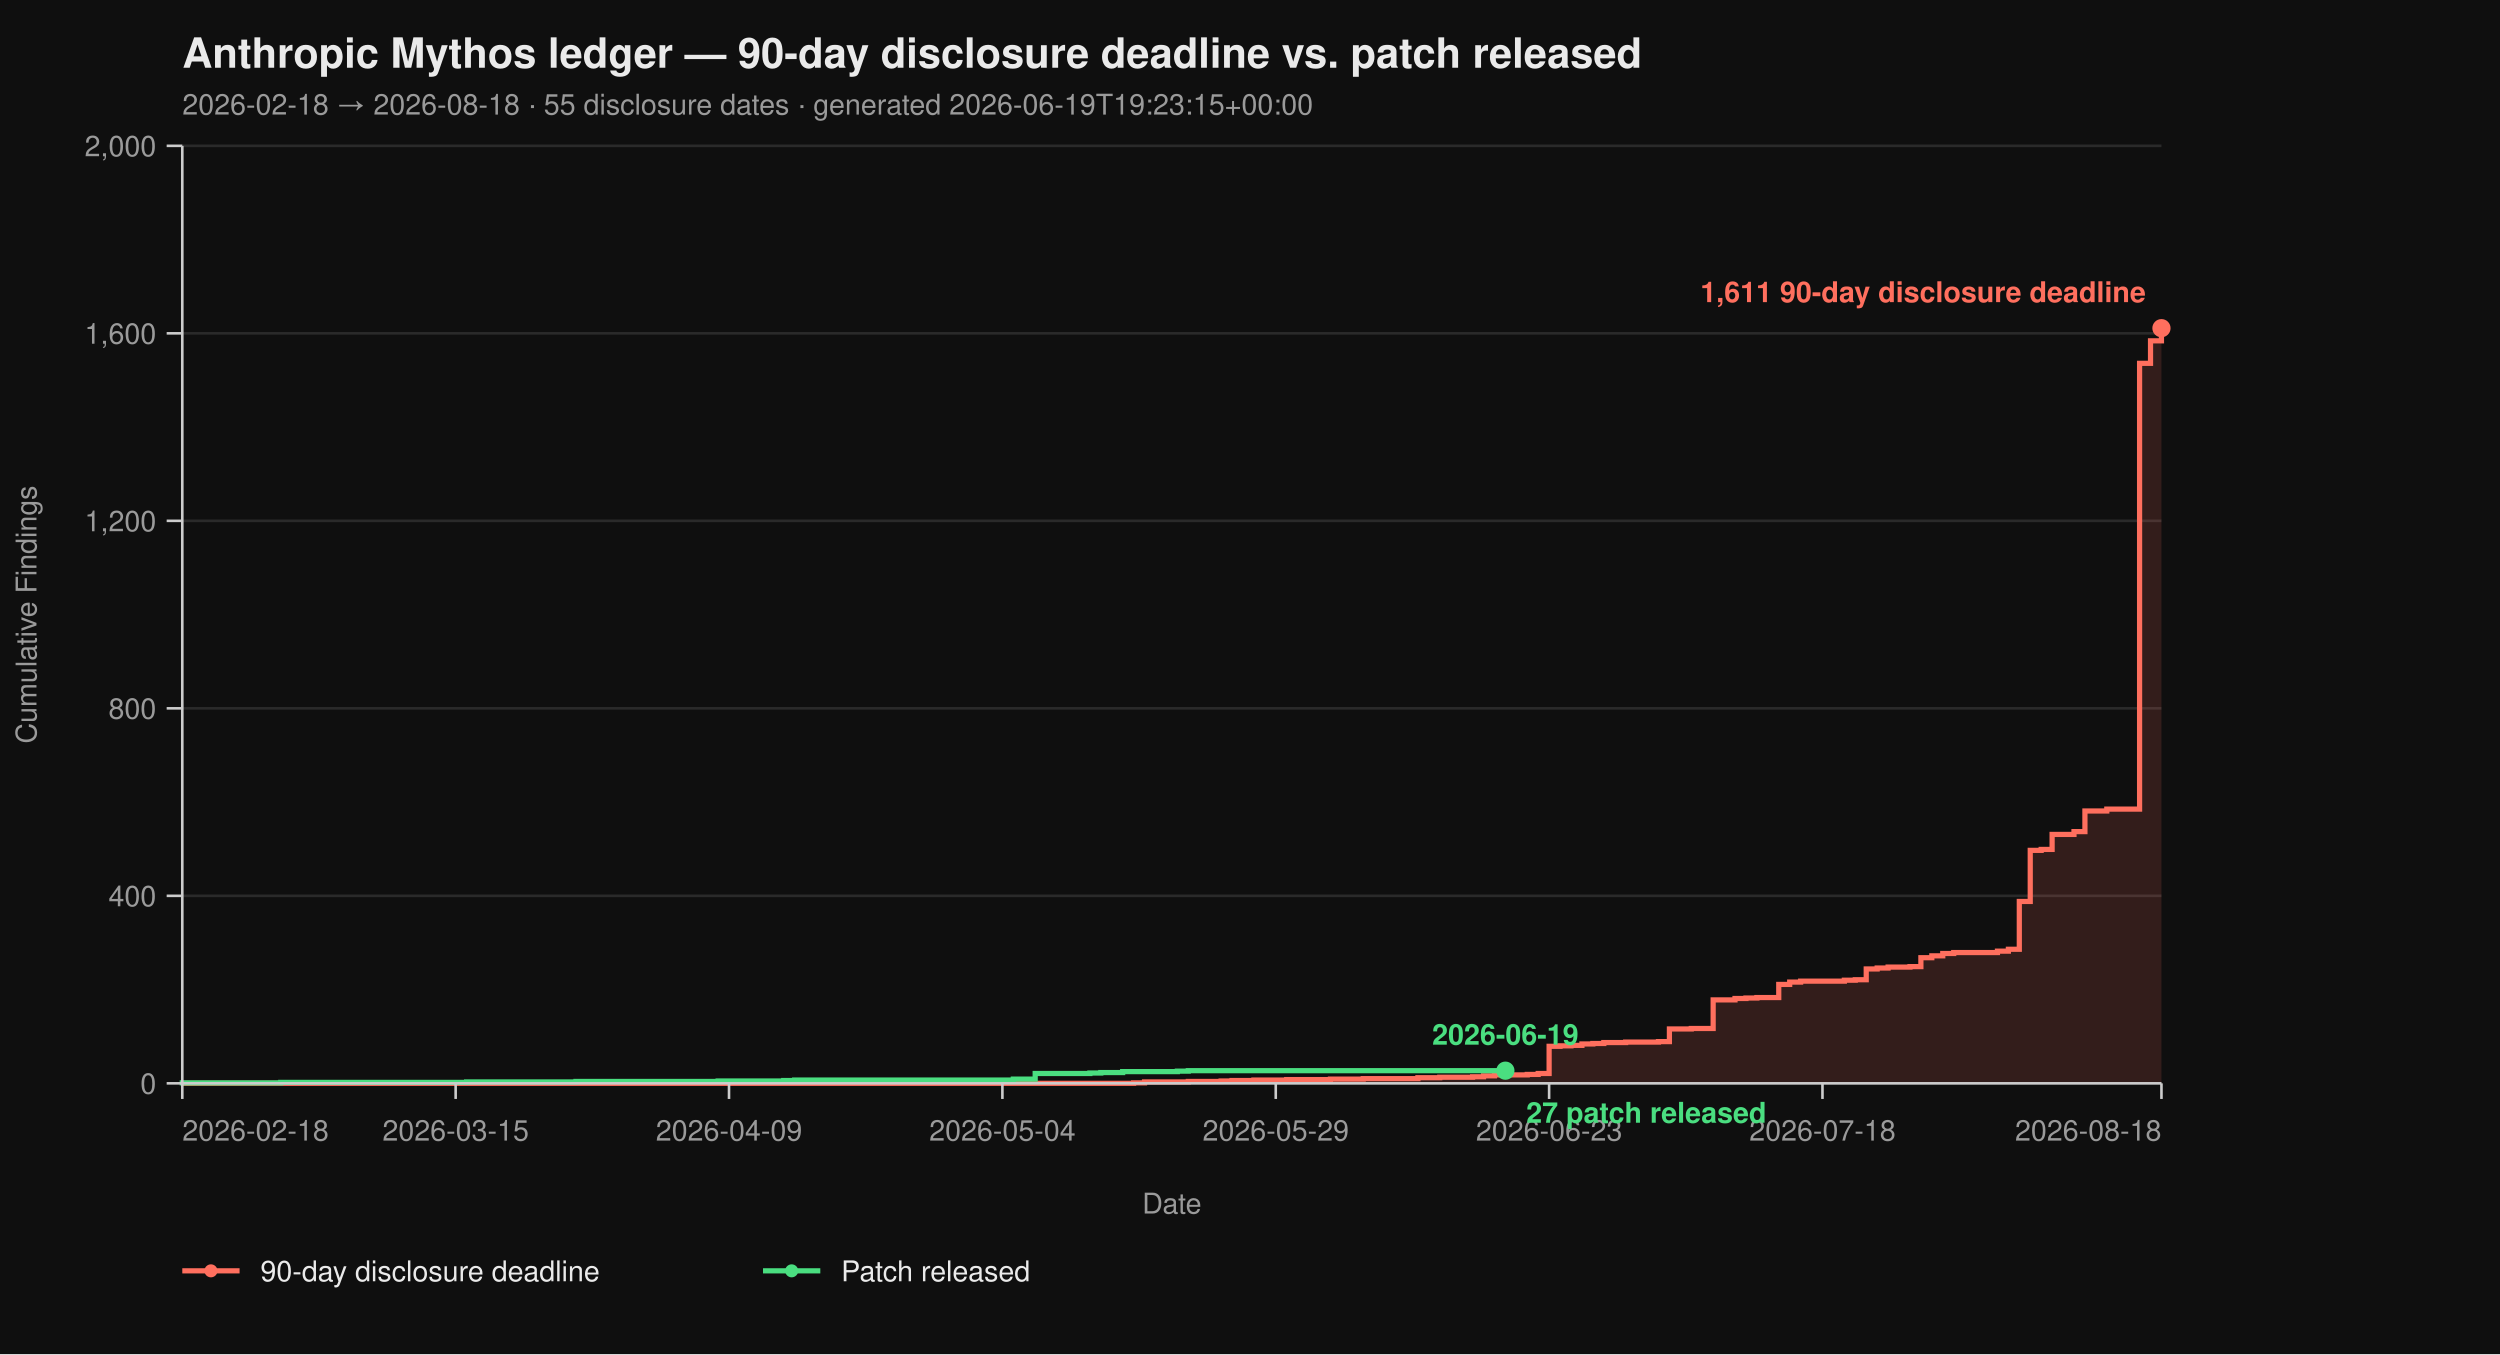
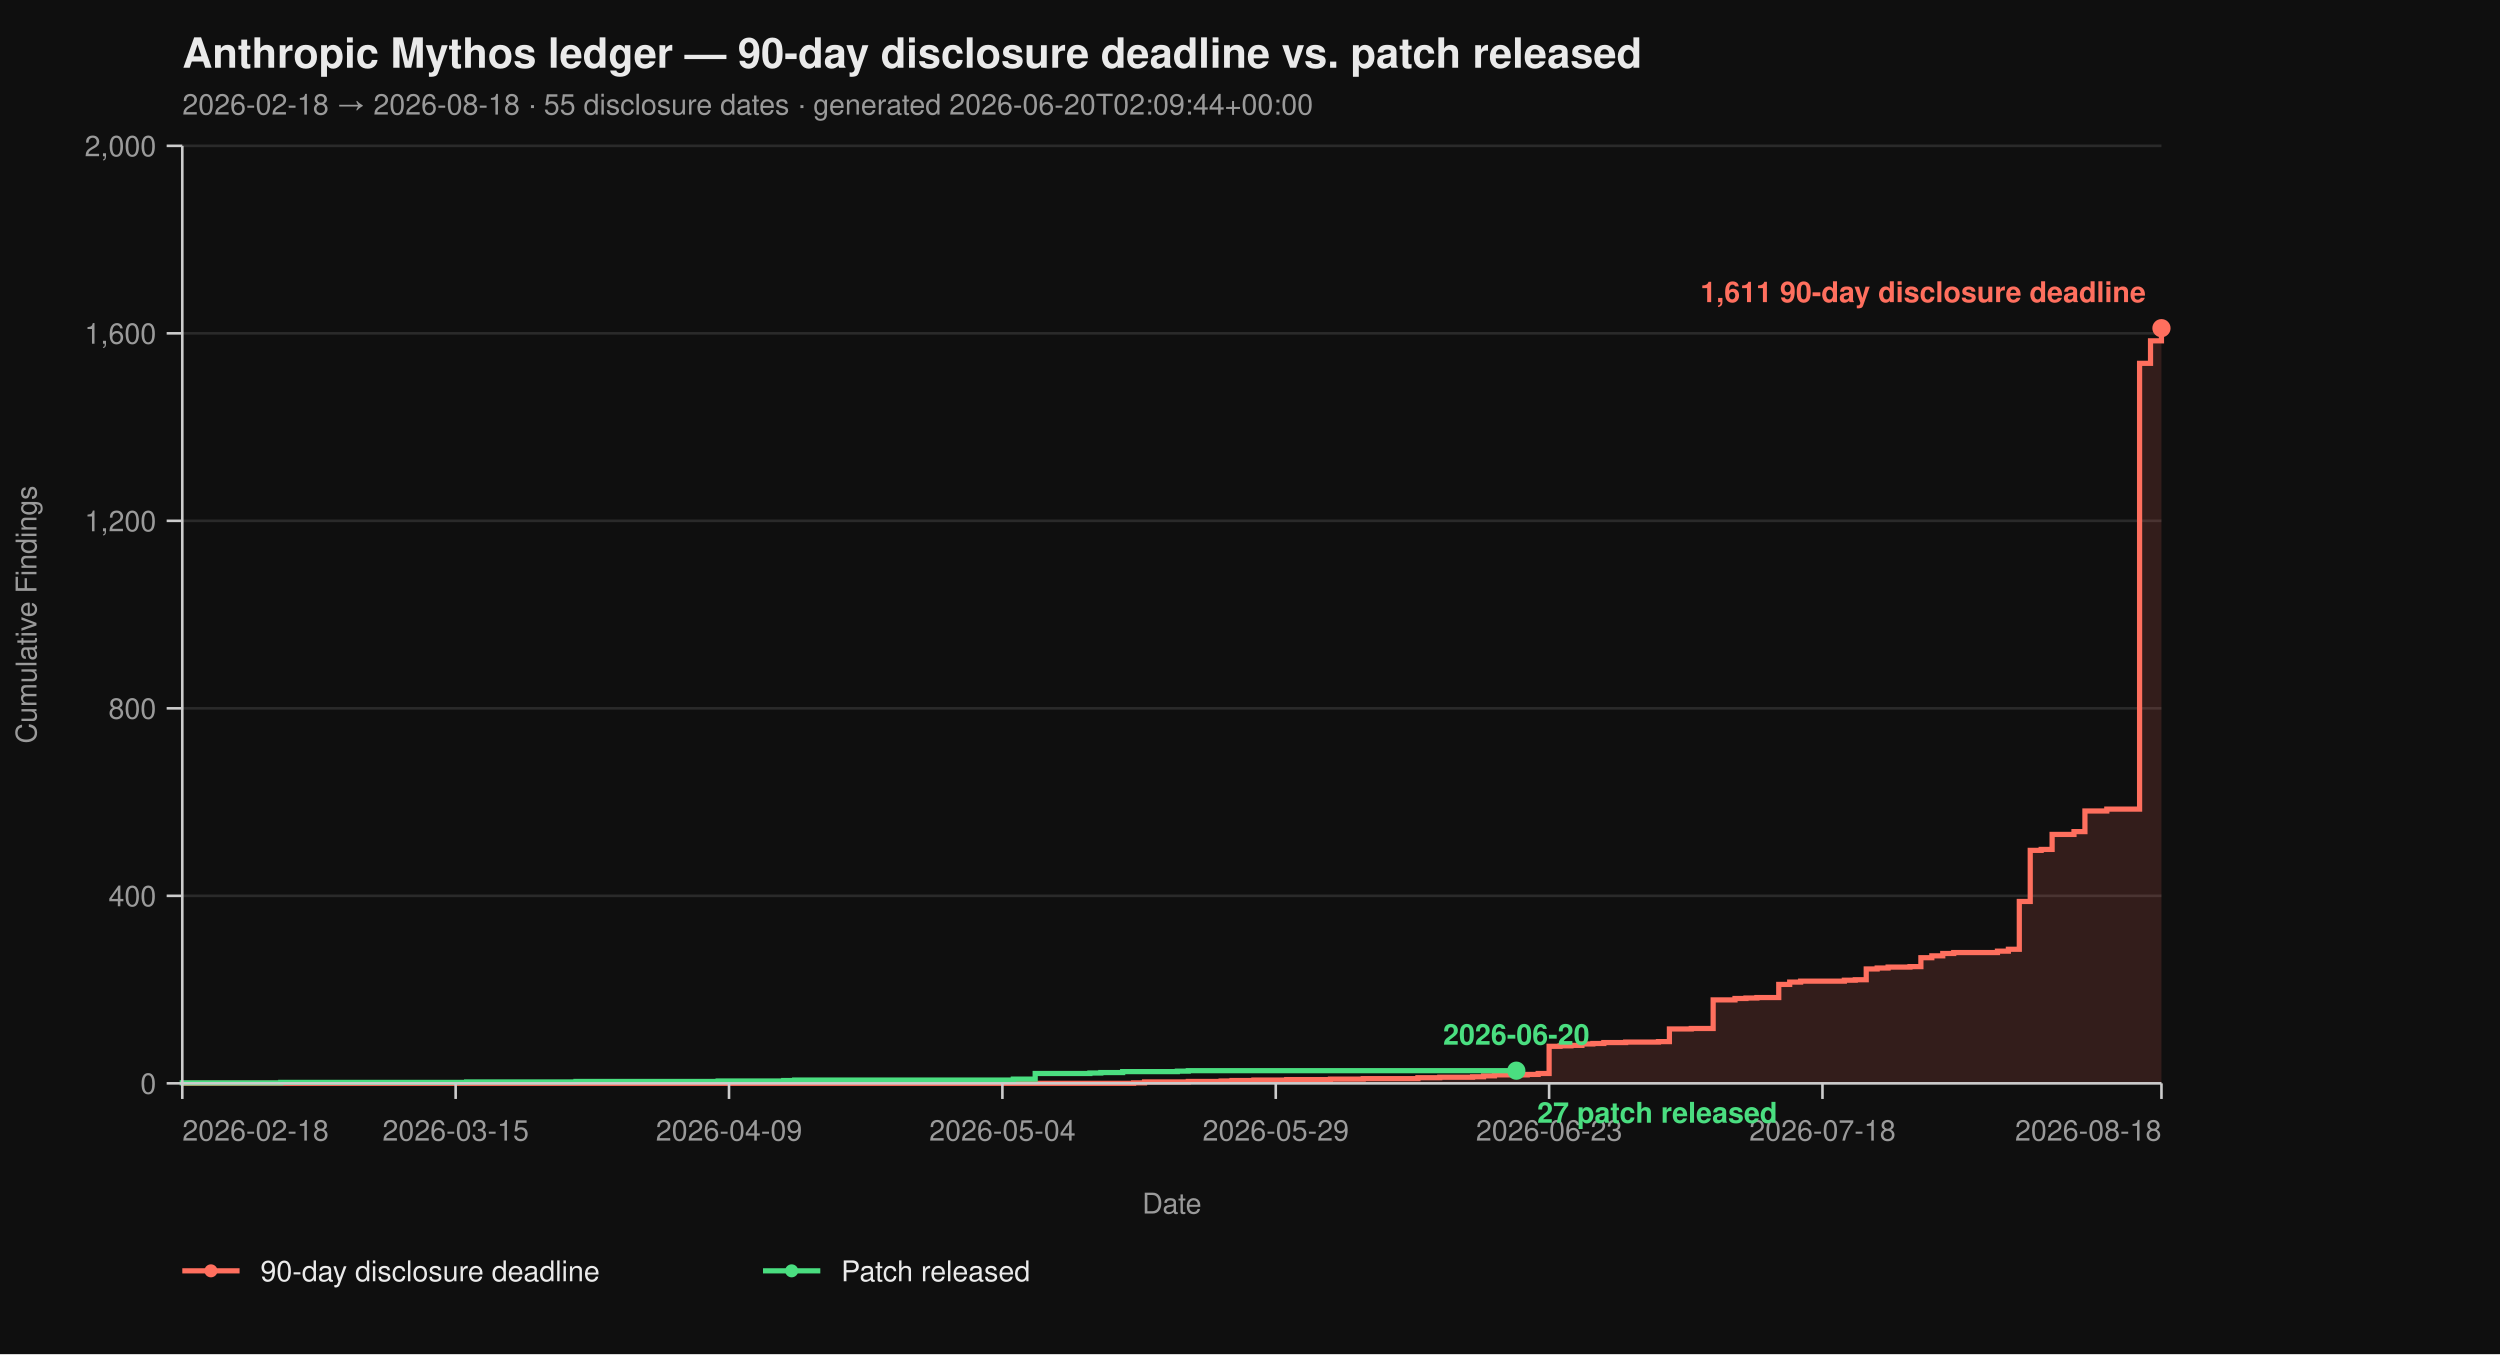
<svg xmlns="http://www.w3.org/2000/svg" viewBox="0 0 960 520" width="960" height="520" font-family="-apple-system, BlinkMacSystemFont, 'Segoe UI', Helvetica, Arial, sans-serif">
  <rect width="100%" height="100%" fill="#0f0f0f" />
  <text x="70" y="26" fill="#eaeaea" font-size="16" font-weight="700">Anthropic Mythos ledger — 90-day disclosure deadline vs. patch released</text>
-   <text x="70" y="44" fill="#9a9a9a" font-size="11">2026-02-18 → 2026-08-18  ·  55 disclosure dates  ·  generated 2026-06-19T19:23:15+00:00</text>
+   <text x="70" y="44" fill="#9a9a9a" font-size="11">2026-02-18 → 2026-08-18  ·  55 disclosure dates  ·  generated 2026-06-20T02:09:44+00:00</text>
  <line x1="70" y1="416.00" x2="830" y2="416.00" stroke="#2a2a2a" stroke-width="1" />
  <line x1="70" y1="344.00" x2="830" y2="344.00" stroke="#2a2a2a" stroke-width="1" />
  <line x1="70" y1="272.00" x2="830" y2="272.00" stroke="#2a2a2a" stroke-width="1" />
  <line x1="70" y1="200.00" x2="830" y2="200.00" stroke="#2a2a2a" stroke-width="1" />
  <line x1="70" y1="128.00" x2="830" y2="128.00" stroke="#2a2a2a" stroke-width="1" />
  <line x1="70" y1="56.00" x2="830" y2="56.00" stroke="#2a2a2a" stroke-width="1" />
  <path d="M 70.00 416.00 L 435.30 416.00 L 435.30 415.82 L 439.50 415.82 L 439.50 415.46 L 456.30 415.46 L 456.30 415.28 L 468.90 415.28 L 468.90 415.10 L 473.09 415.10 L 473.09 414.92 L 481.49 414.92 L 481.49 414.74 L 494.09 414.74 L 494.09 414.56 L 510.88 414.56 L 510.88 414.38 L 523.48 414.38 L 523.48 414.20 L 544.48 414.20 L 544.48 413.84 L 552.87 413.84 L 552.87 413.66 L 565.47 413.66 L 565.47 413.48 L 569.67 413.48 L 569.67 413.12 L 573.87 413.12 L 573.87 412.76 L 586.46 412.76 L 586.46 412.58 L 590.66 412.58 L 590.66 412.22 L 594.86 412.22 L 594.86 401.78 L 599.06 401.78 L 599.06 401.60 L 603.26 401.60 L 603.26 401.42 L 607.46 401.42 L 607.46 400.88 L 611.66 400.88 L 611.66 400.70 L 615.86 400.70 L 615.86 400.34 L 624.25 400.34 L 624.25 400.16 L 636.85 400.16 L 636.85 399.98 L 641.05 399.98 L 641.05 395.12 L 649.45 395.12 L 649.45 394.94 L 657.85 394.94 L 657.85 383.96 L 666.24 383.96 L 666.24 383.42 L 670.44 383.42 L 670.44 383.24 L 674.64 383.24 L 674.64 383.06 L 683.04 383.06 L 683.04 378.02 L 687.24 378.02 L 687.24 377.12 L 691.44 377.12 L 691.44 376.76 L 708.23 376.76 L 708.23 376.40 L 712.43 376.40 L 712.43 376.22 L 716.63 376.22 L 716.63 372.08 L 720.83 372.08 L 720.83 371.72 L 725.03 371.72 L 725.03 371.36 L 733.43 371.36 L 733.43 371.18 L 737.62 371.18 L 737.62 367.76 L 741.82 367.76 L 741.82 367.04 L 746.02 367.04 L 746.02 366.14 L 750.22 366.14 L 750.22 365.78 L 767.02 365.78 L 767.02 365.24 L 771.22 365.24 L 771.22 364.52 L 775.41 364.52 L 775.41 346.16 L 779.61 346.16 L 779.61 326.54 L 783.81 326.54 L 783.81 326.18 L 788.01 326.18 L 788.01 320.42 L 796.41 320.42 L 796.41 319.34 L 800.61 319.34 L 800.61 311.42 L 809.01 311.42 L 809.01 310.70 L 821.60 310.70 L 821.60 139.52 L 825.80 139.52 L 825.80 130.88 L 830.00 130.88 L 830.00 126.02 L 830.00 126.02 L 830.00 416.00 Z" fill="#ff6f5e26" stroke="none" />
  <path d="M 70.00 416.00 L 435.30 416.00 L 435.30 415.82 L 439.50 415.82 L 439.50 415.46 L 456.30 415.46 L 456.30 415.28 L 468.90 415.28 L 468.90 415.10 L 473.09 415.10 L 473.09 414.92 L 481.49 414.92 L 481.49 414.74 L 494.09 414.74 L 494.09 414.56 L 510.88 414.56 L 510.88 414.38 L 523.48 414.38 L 523.48 414.20 L 544.48 414.20 L 544.48 413.84 L 552.87 413.84 L 552.87 413.66 L 565.47 413.66 L 565.47 413.48 L 569.67 413.48 L 569.67 413.12 L 573.87 413.12 L 573.87 412.76 L 586.46 412.76 L 586.46 412.58 L 590.66 412.58 L 590.66 412.22 L 594.86 412.22 L 594.86 401.78 L 599.06 401.78 L 599.06 401.60 L 603.26 401.60 L 603.26 401.42 L 607.46 401.42 L 607.46 400.88 L 611.66 400.88 L 611.66 400.70 L 615.86 400.70 L 615.86 400.34 L 624.25 400.34 L 624.25 400.16 L 636.85 400.16 L 636.85 399.98 L 641.05 399.98 L 641.05 395.12 L 649.45 395.12 L 649.45 394.94 L 657.85 394.94 L 657.85 383.96 L 666.24 383.96 L 666.24 383.42 L 670.44 383.42 L 670.44 383.24 L 674.64 383.24 L 674.64 383.06 L 683.04 383.06 L 683.04 378.02 L 687.24 378.02 L 687.24 377.12 L 691.44 377.12 L 691.44 376.76 L 708.23 376.76 L 708.23 376.40 L 712.43 376.40 L 712.43 376.22 L 716.63 376.22 L 716.63 372.08 L 720.83 372.08 L 720.83 371.72 L 725.03 371.72 L 725.03 371.36 L 733.43 371.36 L 733.43 371.18 L 737.62 371.18 L 737.62 367.76 L 741.82 367.76 L 741.82 367.04 L 746.02 367.04 L 746.02 366.14 L 750.22 366.14 L 750.22 365.78 L 767.02 365.78 L 767.02 365.24 L 771.22 365.24 L 771.22 364.52 L 775.41 364.52 L 775.41 346.16 L 779.61 346.16 L 779.61 326.54 L 783.81 326.54 L 783.81 326.18 L 788.01 326.18 L 788.01 320.42 L 796.41 320.42 L 796.41 319.34 L 800.61 319.34 L 800.61 311.42 L 809.01 311.42 L 809.01 310.70 L 821.60 310.70 L 821.60 139.52 L 825.80 139.52 L 825.80 130.88 L 830.00 130.88 L 830.00 126.02 L 830.00 126.02" fill="none" stroke="#ff6f5e" stroke-width="2" stroke-linejoin="miter" stroke-linecap="butt" />
-   <path d="M 70.00 416.00 L 70.00 416.00 L 70.00 415.82 L 107.79 415.82 L 107.79 415.64 L 179.17 415.64 L 179.17 415.46 L 221.16 415.46 L 221.16 415.28 L 275.75 415.28 L 275.75 415.10 L 300.94 415.10 L 300.94 414.92 L 305.14 414.92 L 305.14 414.74 L 389.12 414.74 L 389.12 414.38 L 397.51 414.38 L 397.51 412.22 L 418.51 412.22 L 418.51 412.04 L 422.71 412.04 L 422.71 411.86 L 431.10 411.86 L 431.10 411.50 L 452.10 411.50 L 452.10 411.32 L 456.30 411.32 L 456.30 411.14 L 578.07 411.14" fill="none" stroke="#4ade80" stroke-width="2" stroke-linejoin="miter" stroke-linecap="butt" />
+   <path d="M 70.00 416.00 L 70.00 416.00 L 70.00 415.82 L 107.79 415.82 L 107.79 415.64 L 179.17 415.64 L 179.17 415.46 L 221.16 415.46 L 221.16 415.28 L 275.75 415.28 L 275.75 415.10 L 300.94 415.10 L 300.94 414.92 L 305.14 414.92 L 305.14 414.74 L 389.12 414.74 L 389.12 414.38 L 397.51 414.38 L 397.51 412.22 L 418.51 412.22 L 418.51 412.04 L 422.71 412.04 L 422.71 411.86 L 431.10 411.86 L 431.10 411.50 L 452.10 411.50 L 452.10 411.32 L 456.30 411.32 L 456.30 411.14 L 582.27 411.14" fill="none" stroke="#4ade80" stroke-width="2" stroke-linejoin="miter" stroke-linecap="butt" />
  <line x1="70" y1="56" x2="70" y2="416" stroke="#cccccc" stroke-width="1" />
  <line x1="70" y1="416" x2="830" y2="416" stroke="#cccccc" stroke-width="1" />
  <line x1="64" y1="416.00" x2="70" y2="416.00" stroke="#cccccc" stroke-width="1" />
  <line x1="64" y1="344.00" x2="70" y2="344.00" stroke="#cccccc" stroke-width="1" />
  <line x1="64" y1="272.00" x2="70" y2="272.00" stroke="#cccccc" stroke-width="1" />
  <line x1="64" y1="200.00" x2="70" y2="200.00" stroke="#cccccc" stroke-width="1" />
  <line x1="64" y1="128.00" x2="70" y2="128.00" stroke="#cccccc" stroke-width="1" />
  <line x1="64" y1="56.00" x2="70" y2="56.00" stroke="#cccccc" stroke-width="1" />
  <text x="60" y="420.00" text-anchor="end" fill="#9a9a9a" font-size="11">0</text>
  <text x="60" y="348.00" text-anchor="end" fill="#9a9a9a" font-size="11">400</text>
  <text x="60" y="276.00" text-anchor="end" fill="#9a9a9a" font-size="11">800</text>
  <text x="60" y="204.00" text-anchor="end" fill="#9a9a9a" font-size="11">1,200</text>
  <text x="60" y="132.00" text-anchor="end" fill="#9a9a9a" font-size="11">1,600</text>
  <text x="60" y="60.00" text-anchor="end" fill="#9a9a9a" font-size="11">2,000</text>
  <text x="14" y="236.00" fill="#9a9a9a" font-size="11" transform="rotate(-90 14 236.00)" text-anchor="middle">Cumulative Findings</text>
  <line x1="70.00" y1="416" x2="70.00" y2="422" stroke="#cccccc" stroke-width="1" />
  <line x1="174.97" y1="416" x2="174.97" y2="422" stroke="#cccccc" stroke-width="1" />
  <line x1="279.94" y1="416" x2="279.94" y2="422" stroke="#cccccc" stroke-width="1" />
  <line x1="384.92" y1="416" x2="384.92" y2="422" stroke="#cccccc" stroke-width="1" />
  <line x1="489.89" y1="416" x2="489.89" y2="422" stroke="#cccccc" stroke-width="1" />
  <line x1="594.86" y1="416" x2="594.86" y2="422" stroke="#cccccc" stroke-width="1" />
  <line x1="699.83" y1="416" x2="699.83" y2="422" stroke="#cccccc" stroke-width="1" />
  <line x1="830.00" y1="416" x2="830.00" y2="422" stroke="#cccccc" stroke-width="1" />
  <text x="70.00" y="438" text-anchor="start" fill="#9a9a9a" font-size="11">2026-02-18</text>
  <text x="174.97" y="438" text-anchor="middle" fill="#9a9a9a" font-size="11">2026-03-15</text>
  <text x="279.94" y="438" text-anchor="middle" fill="#9a9a9a" font-size="11">2026-04-09</text>
  <text x="384.92" y="438" text-anchor="middle" fill="#9a9a9a" font-size="11">2026-05-04</text>
  <text x="489.89" y="438" text-anchor="middle" fill="#9a9a9a" font-size="11">2026-05-29</text>
  <text x="594.86" y="438" text-anchor="middle" fill="#9a9a9a" font-size="11">2026-06-23</text>
  <text x="699.83" y="438" text-anchor="middle" fill="#9a9a9a" font-size="11">2026-07-18</text>
  <text x="830.00" y="438" text-anchor="end" fill="#9a9a9a" font-size="11">2026-08-18</text>
  <text x="450.00" y="466" fill="#9a9a9a" font-size="11" text-anchor="middle">Date</text>
  <circle cx="830.00" cy="126.02" r="3.5" fill="#ff6f5e" />
  <text x="824.00" y="116.02" text-anchor="end" fill="#ff6f5e" font-size="11" font-weight="600">1,611 90-day disclosure deadline</text>
-   <circle cx="578.07" cy="411.14" r="3.5" fill="#4ade80" />
-   <text x="586.07" y="431.14" text-anchor="start" fill="#4ade80" font-size="11" font-weight="600">27 patch released</text>
-   <text x="578.07" y="401.14" text-anchor="middle" fill="#4ade80" font-size="11" font-weight="600">2026-06-19</text>
+   <circle cx="582.27" cy="411.14" r="3.5" fill="#4ade80" />
+   <text x="590.27" y="431.14" text-anchor="start" fill="#4ade80" font-size="11" font-weight="600">27 patch released</text>
+   <text x="582.27" y="401.14" text-anchor="middle" fill="#4ade80" font-size="11" font-weight="600">2026-06-20</text>
  <line x1="70" y1="488" x2="92" y2="488" stroke="#ff6f5e" stroke-width="2" />
  <circle cx="81" cy="488" r="2.5" fill="#ff6f5e" />
  <text x="100" y="492" fill="#eaeaea" font-size="11">90-day disclosure deadline</text>
  <line x1="293.0" y1="488" x2="315.0" y2="488" stroke="#4ade80" stroke-width="2" />
  <circle cx="304.0" cy="488" r="2.5" fill="#4ade80" />
  <text x="323.0" y="492" fill="#eaeaea" font-size="11">Patch released</text>
</svg>
